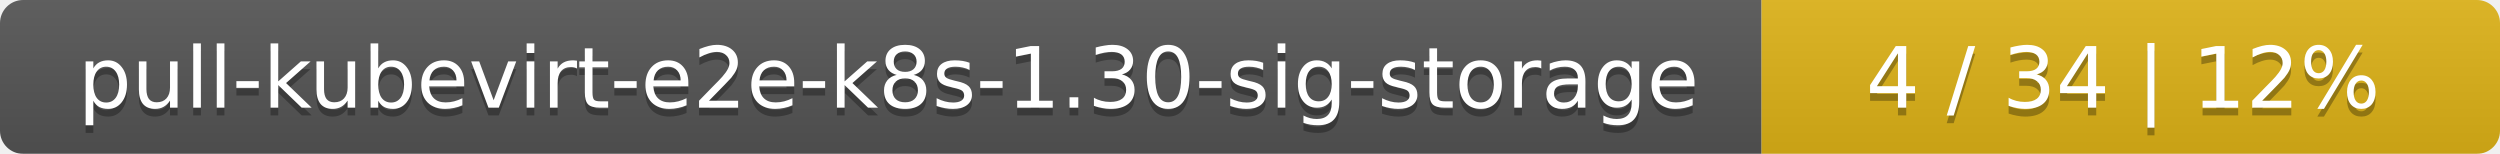
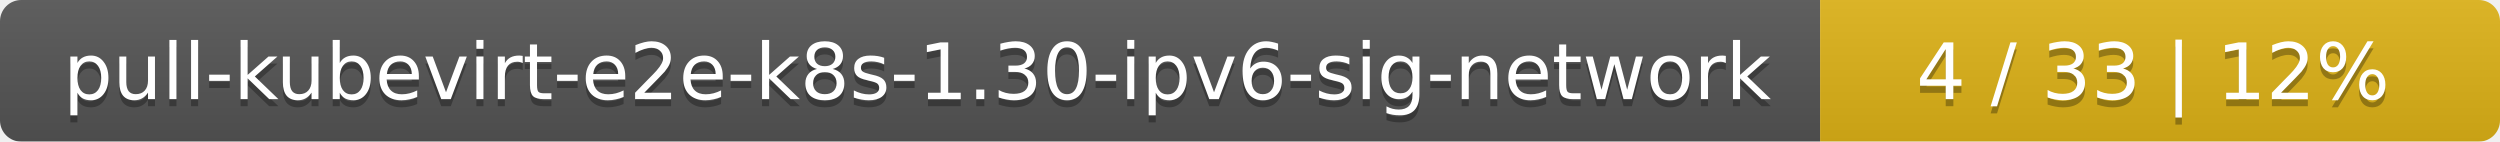
- <svg xmlns="http://www.w3.org/2000/svg" width="325" height="20">
+ <svg xmlns="http://www.w3.org/2000/svg" width="353" height="20">
  <linearGradient id="smooth" x2="0" y2="100%">
    <stop offset="0" stop-color="#bbb" stop-opacity=".1" />
    <stop offset="1" stop-opacity=".1" />
  </linearGradient>
  <mask id="round">
-     <rect width="325" height="20" rx="3" fill="#fff" />
+     <rect width="353" height="20" rx="3" fill="#fff" />
  </mask>
  <g mask="url(#round)">
-     <rect width="229" height="20" fill="#555" />
-     <rect x="229" width="96" height="20" fill="#dfb317" />
-     <rect width="325" height="20" fill="url(#smooth)" />
+     <rect width="257" height="20" fill="#555" />
+     <rect x="257" width="96" height="20" fill="#dfb317" />
+     <rect width="353" height="20" fill="url(#smooth)" />
  </g>
  <g fill="#fff" text-anchor="middle" font-family="DejaVu Sans,Verdana,Geneva,sans-serif" font-size="11">
-     <text x="115.5" y="15" fill="#010101" fill-opacity=".3">pull-kubevirt-e2e-k8s-1.30-sig-storage</text>
-     <text x="115.5" y="14">pull-kubevirt-e2e-k8s-1.30-sig-storage</text>
-     <text x="276" y="15" fill="#010101" fill-opacity=".3">4 / 34    |    12%</text>
-     <text x="276" y="14">4 / 34    |    12%</text>
+     <text x="129.5" y="15" fill="#010101" fill-opacity=".3">pull-kubevirt-e2e-k8s-1.30-ipv6-sig-network</text>
+     <text x="129.5" y="14">pull-kubevirt-e2e-k8s-1.30-ipv6-sig-network</text>
+     <text x="304" y="15" fill="#010101" fill-opacity=".3">4 / 33    |    12%</text>
+     <text x="304" y="14">4 / 33    |    12%</text>
  </g>
</svg>
